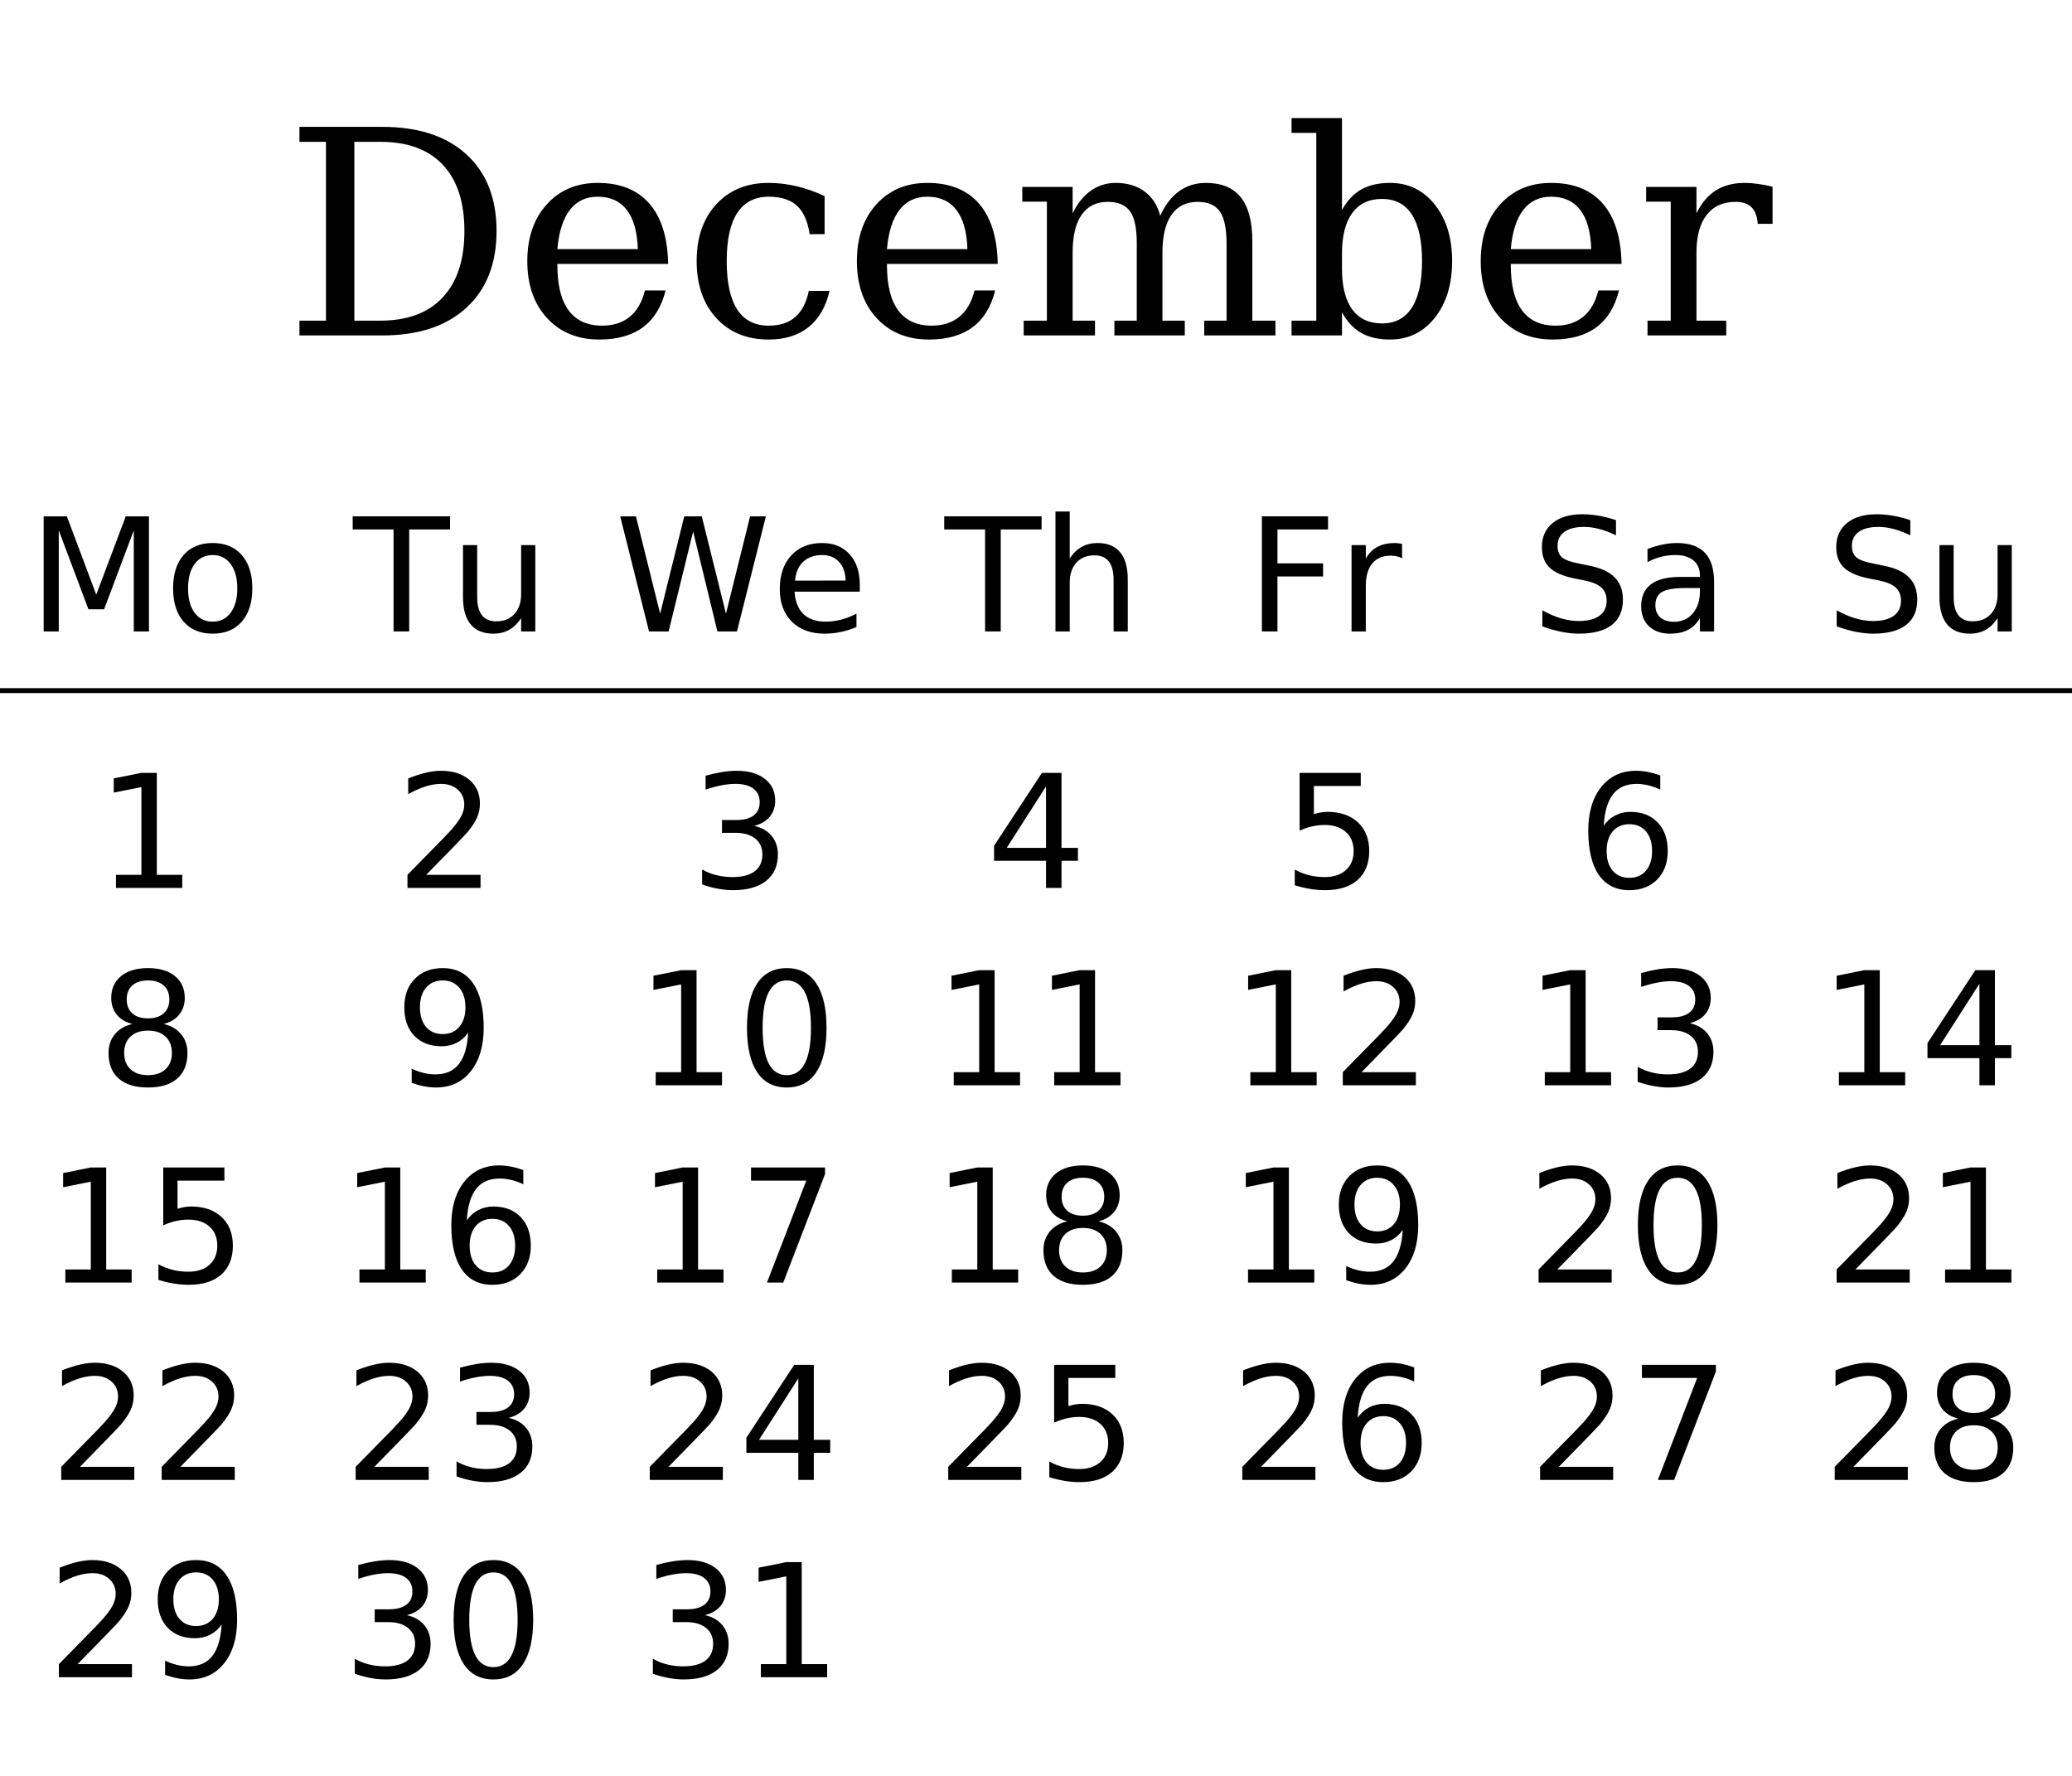
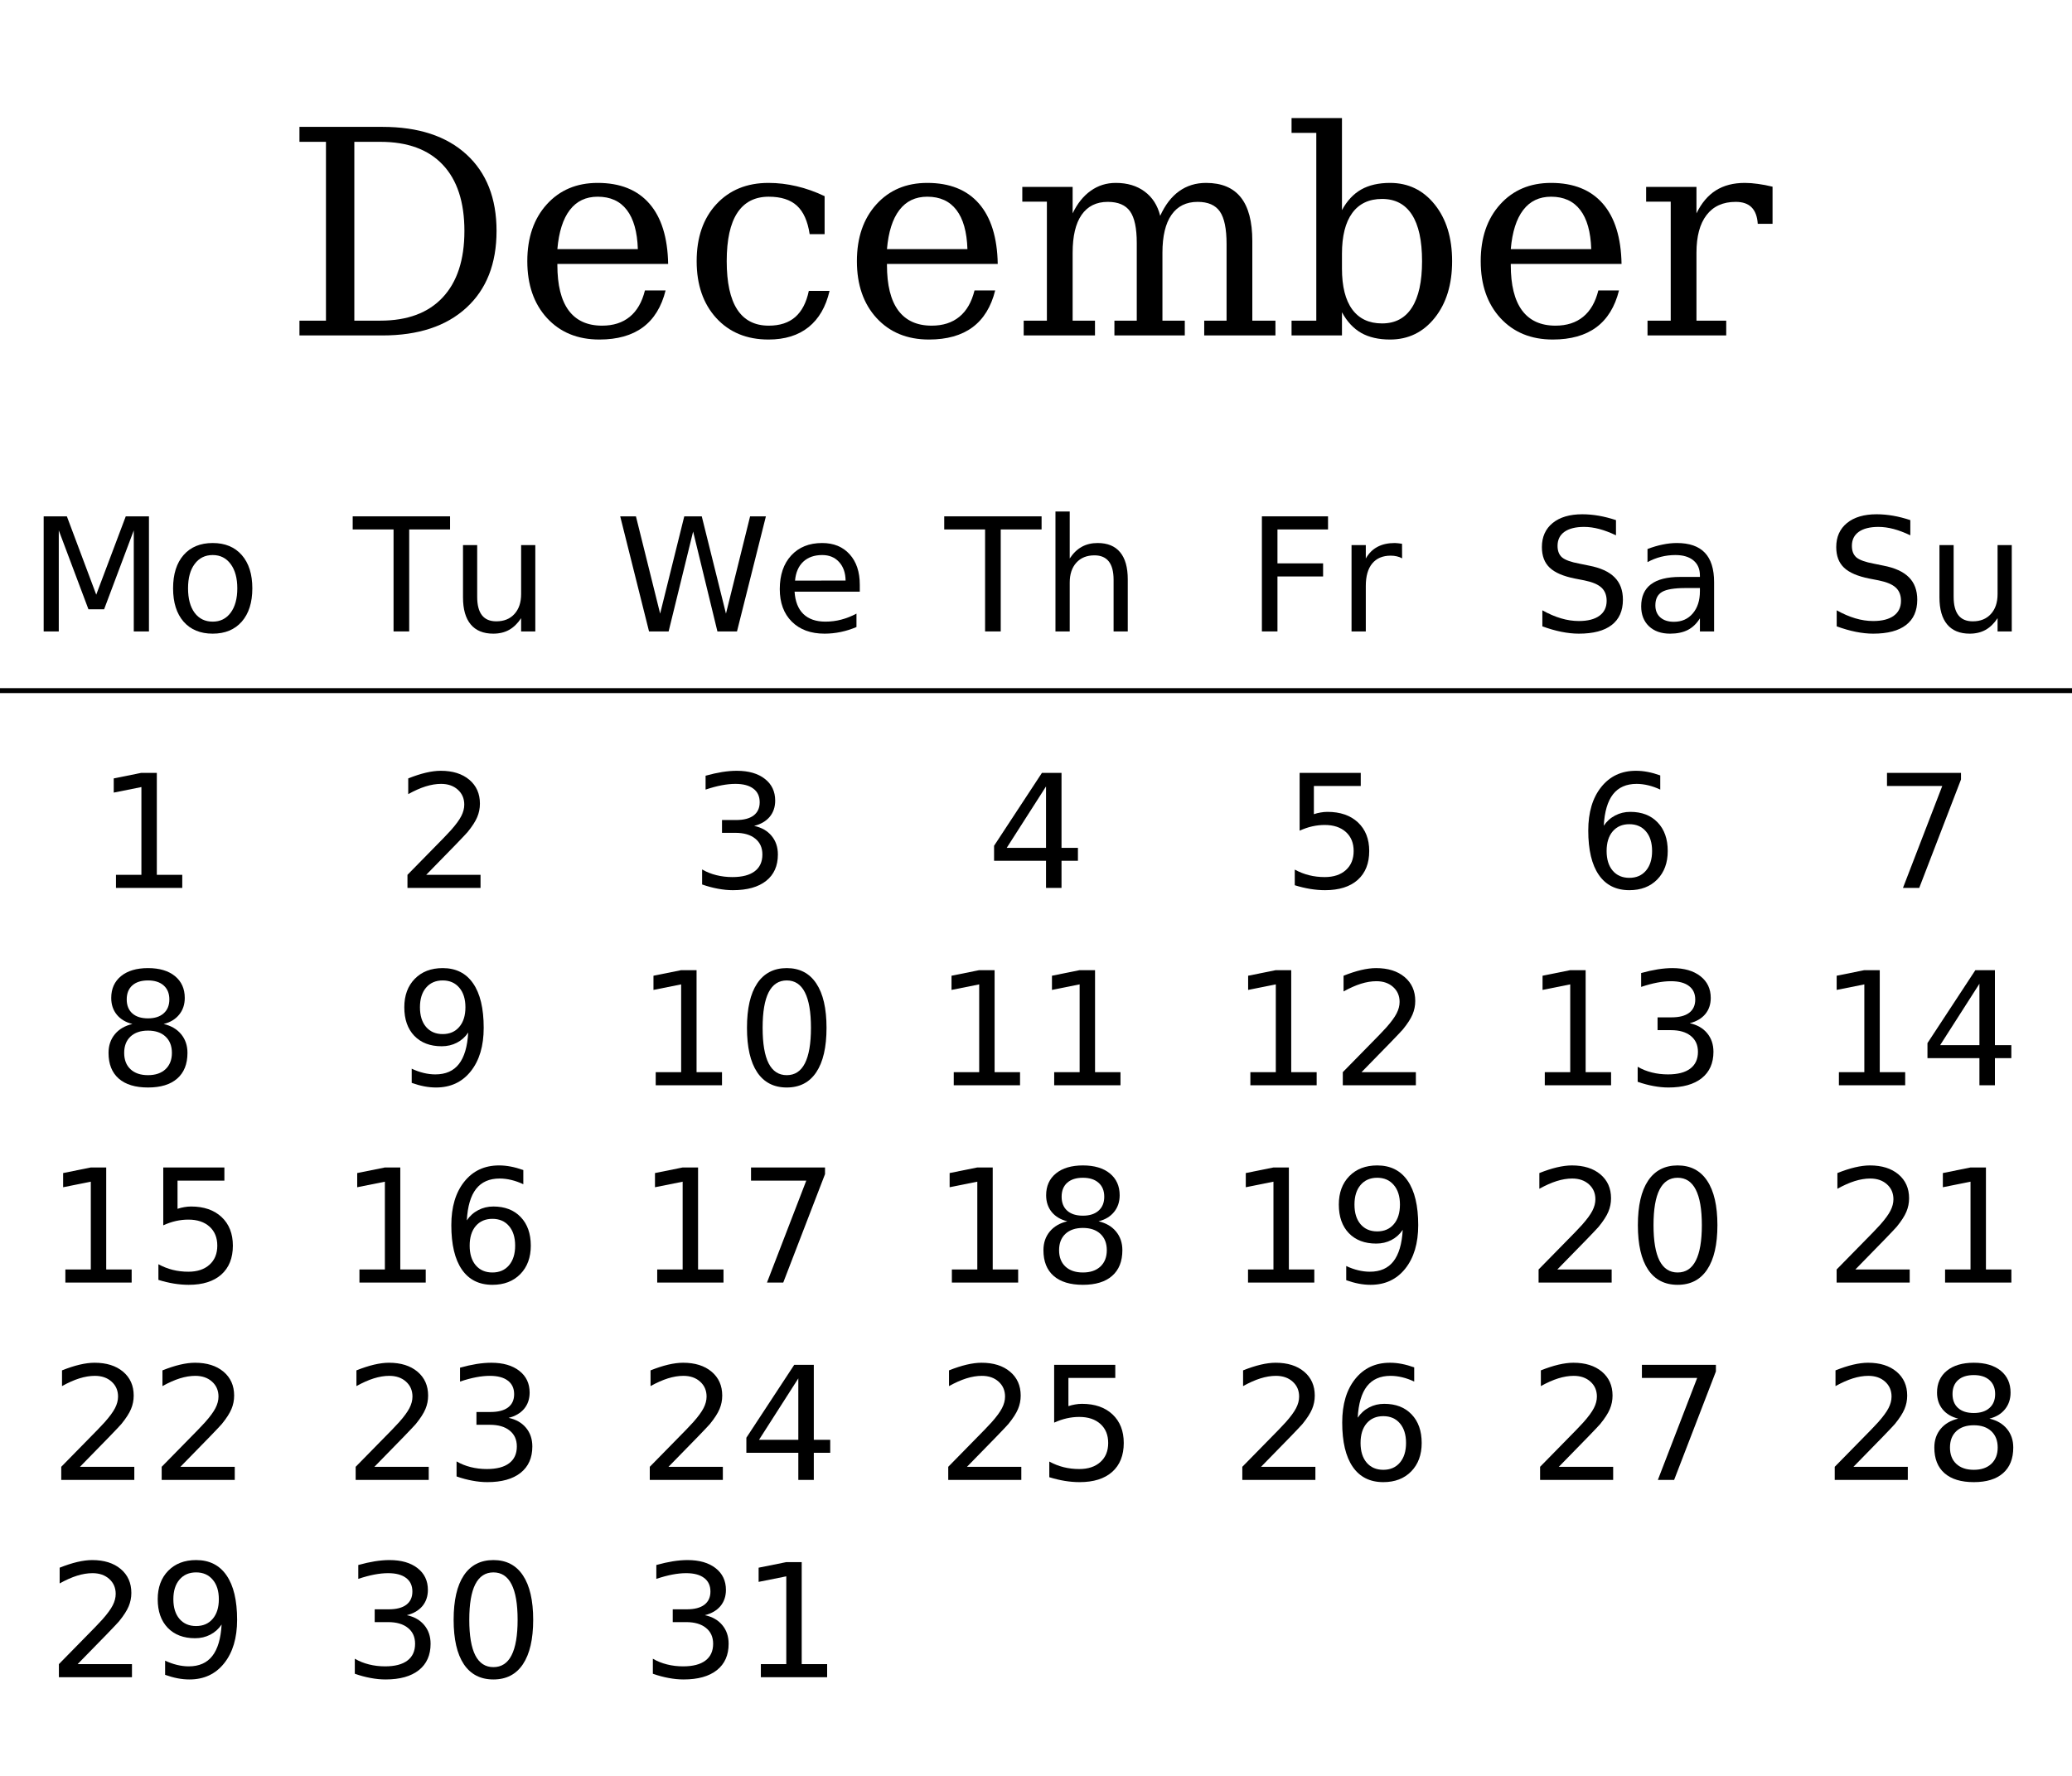
<svg xmlns="http://www.w3.org/2000/svg" xmlns:xlink="http://www.w3.org/1999/xlink" width="420pt" height="360pt" viewBox="0 0 420 360" version="1.1">
  <defs>
    <g>
      <symbol overflow="visible" id="glyph0-0">
        <path style="stroke:none;" d="M 2.891 10.25 L 2.891 -40.891 L 31.891 -40.891 L 31.891 10.25 Z M 6.141 7.031 L 28.656 7.031 L 28.656 -37.641 L 6.141 -37.641 Z M 6.141 7.031 " />
      </symbol>
      <symbol overflow="visible" id="glyph0-1">
        <path style="stroke:none;" d="M 14.328 -3 L 19.594 -3 C 25.094 -3 29.305 -4.566 32.234 -7.703 C 35.172 -10.836 36.641 -15.332 36.641 -21.188 C 36.641 -27.039 35.176 -31.516 32.25 -34.609 C 29.332 -37.703 25.113 -39.25 19.594 -39.25 L 14.328 -39.25 Z M 3.203 0 L 3.203 -3 L 8.578 -3 L 8.578 -39.25 L 3.203 -39.25 L 3.203 -42.281 L 20.016 -42.281 C 27.305 -42.281 32.984 -40.422 37.047 -36.703 C 41.117 -32.984 43.156 -27.812 43.156 -21.188 C 43.156 -14.539 41.113 -9.348 37.031 -5.609 C 32.957 -1.867 27.285 0 20.016 0 Z M 3.203 0 " />
      </symbol>
      <symbol overflow="visible" id="glyph0-2">
        <path style="stroke:none;" d="M 31.438 -14.5 L 8.984 -14.5 L 8.984 -14.281 C 8.984 -10.219 9.742 -7.148 11.266 -5.078 C 12.797 -3.016 15.055 -1.984 18.047 -1.984 C 20.328 -1.984 22.195 -2.582 23.656 -3.781 C 25.125 -4.977 26.148 -6.758 26.734 -9.125 L 30.922 -9.125 C 30.098 -5.812 28.566 -3.32 26.328 -1.656 C 24.086 0 21.145 0.828 17.5 0.828 C 13.102 0.828 9.566 -0.617 6.891 -3.516 C 4.223 -6.422 2.891 -10.27 2.891 -15.062 C 2.891 -19.82 4.203 -23.656 6.828 -26.562 C 9.453 -29.469 12.895 -30.922 17.156 -30.922 C 21.707 -30.922 25.203 -29.52 27.641 -26.719 C 30.078 -23.914 31.344 -19.844 31.438 -14.5 Z M 25.297 -17.5 C 25.18 -21.008 24.438 -23.656 23.062 -25.438 C 21.695 -27.227 19.727 -28.125 17.156 -28.125 C 14.758 -28.125 12.875 -27.223 11.5 -25.422 C 10.125 -23.629 9.285 -20.988 8.984 -17.5 Z M 25.297 -17.5 " />
      </symbol>
      <symbol overflow="visible" id="glyph0-3">
        <path style="stroke:none;" d="M 29.828 -9.031 C 29.086 -5.82 27.672 -3.375 25.578 -1.688 C 23.484 -0.008 20.773 0.828 17.453 0.828 C 13.066 0.828 9.539 -0.617 6.875 -3.516 C 4.219 -6.422 2.891 -10.27 2.891 -15.062 C 2.891 -19.875 4.219 -23.719 6.875 -26.594 C 9.539 -29.477 13.066 -30.922 17.453 -30.922 C 19.359 -30.922 21.254 -30.695 23.141 -30.25 C 25.023 -29.812 26.922 -29.141 28.828 -28.234 L 28.828 -20.531 L 25.797 -20.531 C 25.398 -23.176 24.535 -25.102 23.203 -26.312 C 21.879 -27.52 19.977 -28.125 17.5 -28.125 C 14.688 -28.125 12.562 -27.031 11.125 -24.844 C 9.695 -22.664 8.984 -19.406 8.984 -15.062 C 8.984 -10.719 9.691 -7.453 11.109 -5.266 C 12.535 -3.078 14.664 -1.984 17.5 -1.984 C 19.75 -1.984 21.539 -2.566 22.875 -3.734 C 24.219 -4.91 25.133 -6.676 25.625 -9.031 Z M 29.828 -9.031 " />
      </symbol>
      <symbol overflow="visible" id="glyph0-4">
        <path style="stroke:none;" d="M 30.047 -24.25 C 31.047 -26.457 32.32 -28.117 33.875 -29.234 C 35.438 -30.359 37.258 -30.922 39.344 -30.922 C 42.488 -30.922 44.836 -29.941 46.391 -27.984 C 47.941 -26.035 48.719 -23.086 48.719 -19.141 L 48.719 -3 L 53.406 -3 L 53.406 0 L 38.969 0 L 38.969 -3 L 43.5 -3 L 43.5 -18.547 C 43.5 -21.629 43.047 -23.82 42.141 -25.125 C 41.234 -26.426 39.734 -27.078 37.641 -27.078 C 35.316 -27.078 33.547 -26.195 32.328 -24.438 C 31.109 -22.688 30.5 -20.129 30.5 -16.766 L 30.5 -3 L 35.031 -3 L 35.031 0 L 20.766 0 L 20.766 -3 L 25.297 -3 L 25.297 -18.75 C 25.297 -21.75 24.844 -23.883 23.938 -25.156 C 23.031 -26.438 21.523 -27.078 19.422 -27.078 C 17.098 -27.078 15.328 -26.195 14.109 -24.438 C 12.898 -22.688 12.297 -20.129 12.297 -16.766 L 12.297 -3 L 16.828 -3 L 16.828 0 L 2.375 0 L 2.375 -3 L 7.078 -3 L 7.078 -27.125 L 2.094 -27.125 L 2.094 -30.109 L 12.297 -30.109 L 12.297 -24.75 C 13.254 -26.75 14.477 -28.273 15.969 -29.328 C 17.457 -30.391 19.148 -30.922 21.047 -30.922 C 23.379 -30.922 25.328 -30.336 26.891 -29.172 C 28.461 -28.016 29.516 -26.375 30.047 -24.25 Z M 30.047 -24.25 " />
      </symbol>
      <symbol overflow="visible" id="glyph0-5">
        <path style="stroke:none;" d="M 6.688 -3 L 6.688 -41.062 L 1.672 -41.062 L 1.672 -44.062 L 11.891 -44.062 L 11.891 -25.406 C 12.91 -27.289 14.207 -28.68 15.781 -29.578 C 17.363 -30.473 19.316 -30.922 21.641 -30.922 C 25.336 -30.922 28.359 -29.457 30.703 -26.531 C 33.047 -23.602 34.219 -19.781 34.219 -15.062 C 34.219 -10.344 33.047 -6.516 30.703 -3.578 C 28.359 -0.641 25.336 0.828 21.641 0.828 C 19.316 0.828 17.363 0.379 15.781 -0.516 C 14.207 -1.422 12.91 -2.816 11.891 -4.703 L 11.891 0 L 1.672 0 L 1.672 -3 Z M 11.891 -13.562 C 11.891 -9.938 12.582 -7.176 13.969 -5.281 C 15.363 -3.383 17.379 -2.438 20.016 -2.438 C 22.68 -2.438 24.695 -3.504 26.062 -5.641 C 27.438 -7.773 28.125 -10.914 28.125 -15.062 C 28.125 -19.238 27.438 -22.383 26.062 -24.5 C 24.695 -26.613 22.68 -27.672 20.016 -27.672 C 17.379 -27.672 15.363 -26.719 13.969 -24.812 C 12.582 -22.906 11.891 -20.148 11.891 -16.547 Z M 11.891 -13.562 " />
      </symbol>
      <symbol overflow="visible" id="glyph0-6">
        <path style="stroke:none;" d="M 27.719 -30.156 L 27.719 -22.625 L 24.719 -22.625 C 24.625 -24.113 24.207 -25.227 23.469 -25.969 C 22.738 -26.707 21.664 -27.078 20.25 -27.078 C 17.676 -27.078 15.707 -26.188 14.344 -24.406 C 12.977 -22.633 12.297 -20.086 12.297 -16.766 L 12.297 -3 L 18.328 -3 L 18.328 0 L 2.375 0 L 2.375 -3 L 7.078 -3 L 7.078 -27.125 L 2.094 -27.125 L 2.094 -30.109 L 12.297 -30.109 L 12.297 -24.75 C 13.316 -26.844 14.629 -28.395 16.234 -29.406 C 17.836 -30.414 19.789 -30.922 22.094 -30.922 C 22.938 -30.922 23.828 -30.852 24.766 -30.719 C 25.703 -30.594 26.688 -30.406 27.719 -30.156 Z M 27.719 -30.156 " />
      </symbol>
      <symbol overflow="visible" id="glyph1-0">
        <path style="stroke:none;" d="M 1.594 5.656 L 1.594 -22.562 L 17.594 -22.562 L 17.594 5.656 Z M 3.391 3.875 L 15.812 3.875 L 15.812 -20.766 L 3.391 -20.766 Z M 3.391 3.875 " />
      </symbol>
      <symbol overflow="visible" id="glyph1-1">
        <path style="stroke:none;" d="M 3.141 -23.328 L 7.844 -23.328 L 13.797 -7.453 L 19.781 -23.328 L 24.484 -23.328 L 24.484 0 L 21.406 0 L 21.406 -20.484 L 15.391 -4.484 L 12.219 -4.484 L 6.203 -20.484 L 6.203 0 L 3.141 0 Z M 3.141 -23.328 " />
      </symbol>
      <symbol overflow="visible" id="glyph1-2">
        <path style="stroke:none;" d="M 9.797 -15.484 C 8.254 -15.484 7.035 -14.879 6.141 -13.672 C 5.242 -12.473 4.797 -10.828 4.797 -8.734 C 4.797 -6.641 5.238 -4.988 6.125 -3.781 C 7.02 -2.582 8.242 -1.984 9.797 -1.984 C 11.328 -1.984 12.539 -2.586 13.438 -3.797 C 14.332 -5.004 14.781 -6.648 14.781 -8.734 C 14.781 -10.805 14.332 -12.445 13.438 -13.656 C 12.539 -14.875 11.328 -15.484 9.797 -15.484 Z M 9.797 -17.922 C 12.297 -17.922 14.258 -17.109 15.688 -15.484 C 17.113 -13.859 17.828 -11.609 17.828 -8.734 C 17.828 -5.867 17.113 -3.617 15.688 -1.984 C 14.258 -0.359 12.297 0.453 9.797 0.453 C 7.285 0.453 5.316 -0.359 3.891 -1.984 C 2.473 -3.617 1.766 -5.867 1.766 -8.734 C 1.766 -11.609 2.473 -13.859 3.891 -15.484 C 5.316 -17.109 7.285 -17.922 9.797 -17.922 Z M 9.797 -17.922 " />
      </symbol>
      <symbol overflow="visible" id="glyph1-3">
        <path style="stroke:none;" d="M -0.094 -23.328 L 19.641 -23.328 L 19.641 -20.672 L 11.359 -20.672 L 11.359 0 L 8.188 0 L 8.188 -20.672 L -0.094 -20.672 Z M -0.094 -23.328 " />
      </symbol>
      <symbol overflow="visible" id="glyph1-4">
        <path style="stroke:none;" d="M 2.719 -6.906 L 2.719 -17.5 L 5.594 -17.5 L 5.594 -7.016 C 5.594 -5.359 5.914 -4.113 6.562 -3.281 C 7.207 -2.457 8.176 -2.047 9.469 -2.047 C 11.02 -2.047 12.242 -2.539 13.141 -3.531 C 14.047 -4.52 14.5 -5.867 14.5 -7.578 L 14.5 -17.5 L 17.375 -17.5 L 17.375 0 L 14.5 0 L 14.5 -2.688 C 13.801 -1.625 12.988 -0.832 12.062 -0.312 C 11.145 0.195 10.078 0.453 8.859 0.453 C 6.848 0.453 5.32 -0.172 4.281 -1.422 C 3.238 -2.672 2.719 -4.5 2.719 -6.906 Z M 9.953 -17.922 Z M 9.953 -17.922 " />
      </symbol>
      <symbol overflow="visible" id="glyph1-5">
        <path style="stroke:none;" d="M 1.062 -23.328 L 4.25 -23.328 L 9.156 -3.609 L 14.047 -23.328 L 17.594 -23.328 L 22.5 -3.609 L 27.391 -23.328 L 30.594 -23.328 L 24.734 0 L 20.766 0 L 15.844 -20.25 L 10.875 0 L 6.906 0 Z M 1.062 -23.328 " />
      </symbol>
      <symbol overflow="visible" id="glyph1-6">
        <path style="stroke:none;" d="M 17.984 -9.469 L 17.984 -8.062 L 4.766 -8.062 C 4.891 -6.082 5.484 -4.57 6.547 -3.531 C 7.617 -2.5 9.109 -1.984 11.016 -1.984 C 12.117 -1.984 13.188 -2.117 14.219 -2.391 C 15.258 -2.66 16.289 -3.066 17.312 -3.609 L 17.312 -0.891 C 16.281 -0.453 15.223 -0.117 14.141 0.109 C 13.055 0.336 11.957 0.453 10.844 0.453 C 8.051 0.453 5.836 -0.359 4.203 -1.984 C 2.578 -3.609 1.766 -5.805 1.766 -8.578 C 1.766 -11.441 2.535 -13.711 4.078 -15.391 C 5.629 -17.078 7.719 -17.922 10.344 -17.922 C 12.695 -17.922 14.555 -17.16 15.922 -15.641 C 17.297 -14.129 17.984 -12.07 17.984 -9.469 Z M 15.109 -10.312 C 15.086 -11.883 14.645 -13.141 13.781 -14.078 C 12.926 -15.016 11.789 -15.484 10.375 -15.484 C 8.77 -15.484 7.484 -15.031 6.516 -14.125 C 5.555 -13.219 5.004 -11.941 4.859 -10.297 Z M 15.109 -10.312 " />
      </symbol>
      <symbol overflow="visible" id="glyph1-7">
        <path style="stroke:none;" d="M 17.562 -10.562 L 17.562 0 L 14.688 0 L 14.688 -10.469 C 14.688 -12.125 14.363 -13.363 13.719 -14.188 C 13.07 -15.008 12.102 -15.422 10.812 -15.422 C 9.258 -15.422 8.035 -14.926 7.141 -13.938 C 6.242 -12.945 5.797 -11.598 5.797 -9.891 L 5.797 0 L 2.906 0 L 2.906 -24.312 L 5.797 -24.312 L 5.797 -14.781 C 6.484 -15.832 7.289 -16.617 8.219 -17.141 C 9.156 -17.66 10.234 -17.922 11.453 -17.922 C 13.461 -17.922 14.984 -17.297 16.016 -16.047 C 17.047 -14.805 17.562 -12.977 17.562 -10.562 Z M 17.562 -10.562 " />
      </symbol>
      <symbol overflow="visible" id="glyph1-8">
        <path style="stroke:none;" d="M 3.141 -23.328 L 16.547 -23.328 L 16.547 -20.672 L 6.297 -20.672 L 6.297 -13.797 L 15.547 -13.797 L 15.547 -11.141 L 6.297 -11.141 L 6.297 0 L 3.141 0 Z M 3.141 -23.328 " />
      </symbol>
      <symbol overflow="visible" id="glyph1-9">
        <path style="stroke:none;" d="M 13.156 -14.812 C 12.832 -15 12.477 -15.133 12.094 -15.219 C 11.719 -15.312 11.301 -15.359 10.844 -15.359 C 9.219 -15.359 7.969 -14.828 7.094 -13.766 C 6.227 -12.711 5.797 -11.195 5.797 -9.219 L 5.797 0 L 2.906 0 L 2.906 -17.5 L 5.797 -17.5 L 5.797 -14.781 C 6.398 -15.844 7.188 -16.629 8.156 -17.141 C 9.125 -17.66 10.301 -17.922 11.688 -17.922 C 11.883 -17.922 12.102 -17.906 12.344 -17.875 C 12.582 -17.852 12.848 -17.816 13.141 -17.766 Z M 13.156 -14.812 " />
      </symbol>
      <symbol overflow="visible" id="glyph1-10">
        <path style="stroke:none;" d="M 17.125 -22.562 L 17.125 -19.484 C 15.926 -20.055 14.797 -20.484 13.734 -20.766 C 12.672 -21.047 11.645 -21.188 10.656 -21.188 C 8.938 -21.188 7.609 -20.852 6.672 -20.188 C 5.742 -19.52 5.281 -18.57 5.281 -17.344 C 5.281 -16.312 5.586 -15.531 6.203 -15 C 6.828 -14.477 8.004 -14.055 9.734 -13.734 L 11.641 -13.344 C 13.992 -12.895 15.727 -12.102 16.844 -10.969 C 17.969 -9.844 18.531 -8.332 18.531 -6.438 C 18.531 -4.176 17.77 -2.461 16.25 -1.297 C 14.738 -0.129 12.52 0.453 9.594 0.453 C 8.488 0.453 7.312 0.328 6.062 0.078 C 4.82 -0.172 3.535 -0.539 2.203 -1.031 L 2.203 -4.281 C 3.484 -3.562 4.738 -3.02 5.969 -2.656 C 7.195 -2.289 8.406 -2.109 9.594 -2.109 C 11.395 -2.109 12.785 -2.461 13.766 -3.172 C 14.742 -3.879 15.234 -4.891 15.234 -6.203 C 15.234 -7.348 14.879 -8.242 14.172 -8.891 C 13.473 -9.535 12.32 -10.02 10.719 -10.344 L 8.797 -10.719 C 6.441 -11.188 4.738 -11.922 3.688 -12.922 C 2.633 -13.922 2.109 -15.312 2.109 -17.094 C 2.109 -19.156 2.832 -20.781 4.281 -21.969 C 5.738 -23.156 7.742 -23.75 10.297 -23.75 C 11.391 -23.75 12.504 -23.648 13.641 -23.453 C 14.773 -23.254 15.938 -22.957 17.125 -22.562 Z M 17.125 -22.562 " />
      </symbol>
      <symbol overflow="visible" id="glyph1-11">
        <path style="stroke:none;" d="M 10.969 -8.797 C 8.645 -8.797 7.035 -8.531 6.141 -8 C 5.242 -7.469 4.797 -6.562 4.797 -5.281 C 4.797 -4.258 5.129 -3.445 5.797 -2.844 C 6.473 -2.25 7.391 -1.953 8.547 -1.953 C 10.141 -1.953 11.414 -2.516 12.375 -3.641 C 13.344 -4.773 13.828 -6.281 13.828 -8.156 L 13.828 -8.797 Z M 16.703 -9.984 L 16.703 0 L 13.828 0 L 13.828 -2.656 C 13.172 -1.594 12.352 -0.805 11.375 -0.297 C 10.395 0.203 9.195 0.453 7.781 0.453 C 5.988 0.453 4.562 -0.047 3.5 -1.047 C 2.445 -2.055 1.922 -3.406 1.922 -5.094 C 1.922 -7.062 2.578 -8.547 3.891 -9.547 C 5.211 -10.547 7.18 -11.047 9.797 -11.047 L 13.828 -11.047 L 13.828 -11.328 C 13.828 -12.648 13.391 -13.672 12.516 -14.391 C 11.648 -15.117 10.43 -15.484 8.859 -15.484 C 7.859 -15.484 6.883 -15.363 5.938 -15.125 C 4.988 -14.883 4.078 -14.523 3.203 -14.047 L 3.203 -16.703 C 4.254 -17.109 5.273 -17.41 6.266 -17.609 C 7.254 -17.816 8.219 -17.922 9.156 -17.922 C 11.688 -17.922 13.578 -17.266 14.828 -15.953 C 16.078 -14.641 16.703 -12.648 16.703 -9.984 Z M 16.703 -9.984 " />
      </symbol>
      <symbol overflow="visible" id="glyph1-12">
        <path style="stroke:none;" d="M 3.969 -2.656 L 9.125 -2.656 L 9.125 -20.453 L 3.516 -19.328 L 3.516 -22.203 L 9.094 -23.328 L 12.25 -23.328 L 12.25 -2.656 L 17.406 -2.656 L 17.406 0 L 3.969 0 Z M 3.969 -2.656 " />
      </symbol>
      <symbol overflow="visible" id="glyph1-13">
        <path style="stroke:none;" d="M 6.141 -2.656 L 17.156 -2.656 L 17.156 0 L 2.344 0 L 2.344 -2.656 C 3.539 -3.895 5.172 -5.555 7.234 -7.641 C 9.305 -9.734 10.609 -11.082 11.141 -11.688 C 12.148 -12.82 12.852 -13.781 13.25 -14.562 C 13.656 -15.352 13.859 -16.129 13.859 -16.891 C 13.859 -18.129 13.422 -19.141 12.547 -19.922 C 11.68 -20.703 10.551 -21.094 9.156 -21.094 C 8.164 -21.094 7.117 -20.922 6.016 -20.578 C 4.922 -20.234 3.75 -19.711 2.5 -19.016 L 2.5 -22.203 C 3.77 -22.711 4.957 -23.098 6.062 -23.359 C 7.164 -23.617 8.176 -23.75 9.094 -23.75 C 11.508 -23.75 13.438 -23.145 14.875 -21.938 C 16.312 -20.727 17.031 -19.113 17.031 -17.094 C 17.031 -16.133 16.848 -15.223 16.484 -14.359 C 16.129 -13.504 15.477 -12.492 14.531 -11.328 C 14.27 -11.023 13.441 -10.148 12.047 -8.703 C 10.648 -7.266 8.68 -5.25 6.141 -2.656 Z M 6.141 -2.656 " />
      </symbol>
      <symbol overflow="visible" id="glyph1-14">
        <path style="stroke:none;" d="M 12.984 -12.578 C 14.492 -12.254 15.672 -11.582 16.516 -10.562 C 17.367 -9.539 17.797 -8.281 17.797 -6.781 C 17.797 -4.477 17.004 -2.695 15.422 -1.438 C 13.836 -0.176 11.586 0.453 8.672 0.453 C 7.691 0.453 6.68 0.352 5.641 0.156 C 4.609 -0.031 3.539 -0.316 2.438 -0.703 L 2.438 -3.75 C 3.312 -3.238 4.27 -2.852 5.312 -2.594 C 6.352 -2.332 7.441 -2.203 8.578 -2.203 C 10.555 -2.203 12.062 -2.594 13.094 -3.375 C 14.133 -4.156 14.656 -5.289 14.656 -6.781 C 14.656 -8.156 14.172 -9.227 13.203 -10 C 12.242 -10.781 10.906 -11.172 9.188 -11.172 L 6.469 -11.172 L 6.469 -13.766 L 9.312 -13.766 C 10.863 -13.766 12.051 -14.07 12.875 -14.688 C 13.695 -15.312 14.109 -16.207 14.109 -17.375 C 14.109 -18.57 13.68 -19.488 12.828 -20.125 C 11.984 -20.77 10.77 -21.094 9.188 -21.094 C 8.32 -21.094 7.395 -21 6.406 -20.812 C 5.414 -20.625 4.328 -20.332 3.141 -19.938 L 3.141 -22.75 C 4.336 -23.082 5.457 -23.332 6.5 -23.5 C 7.551 -23.664 8.539 -23.75 9.469 -23.75 C 11.863 -23.75 13.758 -23.203 15.156 -22.109 C 16.551 -21.023 17.25 -19.555 17.25 -17.703 C 17.25 -16.41 16.879 -15.316 16.141 -14.422 C 15.398 -13.535 14.348 -12.922 12.984 -12.578 Z M 12.984 -12.578 " />
      </symbol>
      <symbol overflow="visible" id="glyph1-15">
        <path style="stroke:none;" d="M 12.094 -20.578 L 4.125 -8.125 L 12.094 -8.125 Z M 11.266 -23.328 L 15.234 -23.328 L 15.234 -8.125 L 18.562 -8.125 L 18.562 -5.5 L 15.234 -5.5 L 15.234 0 L 12.094 0 L 12.094 -5.5 L 1.562 -5.5 L 1.562 -8.547 Z M 11.266 -23.328 " />
      </symbol>
      <symbol overflow="visible" id="glyph1-16">
        <path style="stroke:none;" d="M 3.453 -23.328 L 15.844 -23.328 L 15.844 -20.672 L 6.344 -20.672 L 6.344 -14.953 C 6.801 -15.109 7.258 -15.223 7.719 -15.297 C 8.176 -15.379 8.633 -15.422 9.094 -15.422 C 11.695 -15.422 13.758 -14.707 15.281 -13.281 C 16.801 -11.852 17.562 -9.922 17.562 -7.484 C 17.562 -4.973 16.781 -3.02 15.219 -1.625 C 13.656 -0.238 11.453 0.453 8.609 0.453 C 7.629 0.453 6.629 0.367 5.609 0.203 C 4.598 0.035 3.551 -0.211 2.469 -0.547 L 2.469 -3.719 C 3.406 -3.207 4.375 -2.828 5.375 -2.578 C 6.375 -2.328 7.43 -2.203 8.547 -2.203 C 10.348 -2.203 11.773 -2.676 12.828 -3.625 C 13.879 -4.57 14.406 -5.859 14.406 -7.484 C 14.406 -9.109 13.879 -10.395 12.828 -11.344 C 11.773 -12.289 10.348 -12.766 8.547 -12.766 C 7.703 -12.766 6.859 -12.672 6.016 -12.484 C 5.18 -12.297 4.328 -12.004 3.453 -11.609 Z M 3.453 -23.328 " />
      </symbol>
      <symbol overflow="visible" id="glyph1-17">
        <path style="stroke:none;" d="M 10.562 -12.922 C 9.145 -12.922 8.02 -12.438 7.188 -11.469 C 6.363 -10.5 5.953 -9.172 5.953 -7.484 C 5.953 -5.805 6.363 -4.477 7.188 -3.5 C 8.02 -2.531 9.145 -2.047 10.562 -2.047 C 11.977 -2.047 13.098 -2.531 13.922 -3.5 C 14.754 -4.477 15.172 -5.805 15.172 -7.484 C 15.172 -9.172 14.754 -10.5 13.922 -11.469 C 13.098 -12.438 11.977 -12.922 10.562 -12.922 Z M 16.828 -22.812 L 16.828 -19.938 C 16.035 -20.312 15.234 -20.598 14.422 -20.797 C 13.617 -20.992 12.82 -21.094 12.031 -21.094 C 9.945 -21.094 8.352 -20.391 7.25 -18.984 C 6.156 -17.578 5.531 -15.453 5.375 -12.609 C 5.988 -13.516 6.758 -14.207 7.688 -14.688 C 8.613 -15.176 9.633 -15.422 10.75 -15.422 C 13.094 -15.422 14.941 -14.707 16.297 -13.281 C 17.66 -11.863 18.344 -9.93 18.344 -7.484 C 18.344 -5.086 17.633 -3.164 16.219 -1.719 C 14.801 -0.27 12.914 0.453 10.562 0.453 C 7.863 0.453 5.801 -0.578 4.375 -2.641 C 2.945 -4.711 2.234 -7.711 2.234 -11.641 C 2.234 -15.328 3.109 -18.266 4.859 -20.453 C 6.609 -22.648 8.957 -23.75 11.906 -23.75 C 12.695 -23.75 13.492 -23.672 14.297 -23.516 C 15.109 -23.359 15.953 -23.125 16.828 -22.812 Z M 16.828 -22.812 " />
      </symbol>
      <symbol overflow="visible" id="glyph1-18">
+         <path style="stroke:none;" d="M 2.625 -23.328 L 17.625 -23.328 L 17.625 -21.984 L 9.156 0 L 5.859 0 L 13.828 -20.672 L 2.625 -20.672 Z M 2.625 -23.328 " />
+       </symbol>
+       <symbol overflow="visible" id="glyph1-19">
        <path style="stroke:none;" d="M 10.172 -11.078 C 8.672 -11.078 7.488 -10.676 6.625 -9.875 C 5.77 -9.07 5.344 -7.969 5.344 -6.562 C 5.344 -5.156 5.77 -4.051 6.625 -3.25 C 7.488 -2.445 8.672 -2.047 10.172 -2.047 C 11.672 -2.047 12.852 -2.445 13.719 -3.25 C 14.582 -4.062 15.016 -5.164 15.016 -6.562 C 15.016 -7.969 14.582 -9.07 13.719 -9.875 C 12.863 -10.676 11.68 -11.078 10.172 -11.078 Z M 7.016 -12.422 C 5.66 -12.754 4.602 -13.383 3.844 -14.312 C 3.094 -15.238 2.719 -16.367 2.719 -17.703 C 2.719 -19.566 3.379 -21.039 4.703 -22.125 C 6.035 -23.207 7.859 -23.75 10.172 -23.75 C 12.492 -23.75 14.316 -23.207 15.641 -22.125 C 16.961 -21.039 17.625 -19.566 17.625 -17.703 C 17.625 -16.367 17.242 -15.238 16.484 -14.312 C 15.734 -13.383 14.688 -12.754 13.344 -12.422 C 14.863 -12.066 16.047 -11.375 16.891 -10.344 C 17.742 -9.312 18.172 -8.051 18.172 -6.562 C 18.172 -4.301 17.477 -2.566 16.094 -1.359 C 14.719 -0.148 12.742 0.453 10.172 0.453 C 7.598 0.453 5.617 -0.148 4.234 -1.359 C 2.859 -2.566 2.172 -4.301 2.172 -6.562 C 2.172 -8.051 2.598 -9.312 3.453 -10.344 C 4.305 -11.375 5.492 -12.066 7.016 -12.422 Z M 5.859 -17.406 C 5.859 -16.195 6.234 -15.254 6.984 -14.578 C 7.742 -13.898 8.805 -13.562 10.172 -13.562 C 11.523 -13.562 12.582 -13.898 13.344 -14.578 C 14.113 -15.254 14.5 -16.195 14.5 -17.406 C 14.5 -18.613 14.113 -19.555 13.344 -20.234 C 12.582 -20.91 11.523 -21.25 10.172 -21.25 C 8.805 -21.25 7.742 -20.91 6.984 -20.234 C 6.234 -19.555 5.859 -18.613 5.859 -17.406 Z M 5.859 -17.406 " />
      </symbol>
-       <symbol overflow="visible" id="glyph1-19">
+       <symbol overflow="visible" id="glyph1-20">
        <path style="stroke:none;" d="M 3.516 -0.484 L 3.516 -3.359 C 4.305 -2.984 5.109 -2.695 5.922 -2.5 C 6.734 -2.301 7.531 -2.203 8.312 -2.203 C 10.395 -2.203 11.984 -2.898 13.078 -4.297 C 14.18 -5.703 14.812 -7.832 14.969 -10.688 C 14.363 -9.789 13.598 -9.102 12.672 -8.625 C 11.742 -8.145 10.719 -7.906 9.594 -7.906 C 7.258 -7.906 5.41 -8.609 4.047 -10.016 C 2.691 -11.43 2.016 -13.363 2.016 -15.812 C 2.016 -18.207 2.723 -20.129 4.141 -21.578 C 5.555 -23.023 7.441 -23.75 9.797 -23.75 C 12.492 -23.75 14.551 -22.711 15.969 -20.641 C 17.395 -18.578 18.109 -15.578 18.109 -11.641 C 18.109 -7.961 17.234 -5.023 15.484 -2.828 C 13.742 -0.641 11.398 0.453 8.453 0.453 C 7.66 0.453 6.859 0.375 6.047 0.219 C 5.234 0.062 4.391 -0.172 3.516 -0.484 Z M 9.797 -10.375 C 11.211 -10.375 12.332 -10.859 13.156 -11.828 C 13.988 -12.797 14.406 -14.125 14.406 -15.812 C 14.406 -17.488 13.988 -18.812 13.156 -19.781 C 12.332 -20.758 11.211 -21.25 9.797 -21.25 C 8.379 -21.25 7.254 -20.758 6.422 -19.781 C 5.598 -18.812 5.188 -17.488 5.188 -15.812 C 5.188 -14.125 5.598 -12.797 6.422 -11.828 C 7.254 -10.859 8.379 -10.375 9.797 -10.375 Z M 9.797 -10.375 " />
      </symbol>
-       <symbol overflow="visible" id="glyph1-20">
+       <symbol overflow="visible" id="glyph1-21">
        <path style="stroke:none;" d="M 10.172 -21.25 C 8.547 -21.25 7.32 -20.445 6.5 -18.844 C 5.688 -17.25 5.281 -14.848 5.281 -11.641 C 5.281 -8.441 5.688 -6.039 6.5 -4.438 C 7.32 -2.844 8.547 -2.047 10.172 -2.047 C 11.805 -2.047 13.031 -2.844 13.844 -4.438 C 14.664 -6.039 15.078 -8.441 15.078 -11.641 C 15.078 -14.848 14.664 -17.25 13.844 -18.844 C 13.031 -20.445 11.805 -21.25 10.172 -21.25 Z M 10.172 -23.75 C 12.785 -23.75 14.781 -22.711 16.156 -20.641 C 17.539 -18.578 18.234 -15.578 18.234 -11.641 C 18.234 -7.711 17.539 -4.711 16.156 -2.641 C 14.781 -0.578 12.785 0.453 10.172 0.453 C 7.555 0.453 5.555 -0.578 4.172 -2.641 C 2.797 -4.711 2.109 -7.711 2.109 -11.641 C 2.109 -15.578 2.797 -18.578 4.172 -20.641 C 5.555 -22.711 7.555 -23.75 10.172 -23.75 Z M 10.172 -23.75 " />
-       </symbol>
-       <symbol overflow="visible" id="glyph1-21">
-         <path style="stroke:none;" d="M 2.625 -23.328 L 17.625 -23.328 L 17.625 -21.984 L 9.156 0 L 5.859 0 L 13.828 -20.672 L 2.625 -20.672 Z M 2.625 -23.328 " />
      </symbol>
    </g>
  </defs>
  <g id="surface56">
    <g style="fill:rgb(0%,0%,0%);fill-opacity:1;">
      <use xlink:href="#glyph0-1" x="57.496" y="68" />
    </g>
    <g style="fill:rgb(0%,0%,0%);fill-opacity:1;">
      <use xlink:href="#glyph0-2" x="103.996" y="68" />
    </g>
    <g style="fill:rgb(0%,0%,0%);fill-opacity:1;">
      <use xlink:href="#glyph0-3" x="138.324" y="68" />
    </g>
    <g style="fill:rgb(0%,0%,0%);fill-opacity:1;">
      <use xlink:href="#glyph0-2" x="170.805" y="68" />
    </g>
    <g style="fill:rgb(0%,0%,0%);fill-opacity:1;">
      <use xlink:href="#glyph0-4" x="205.129" y="68" />
    </g>
    <g style="fill:rgb(0%,0%,0%);fill-opacity:1;">
      <use xlink:href="#glyph0-5" x="260.129" y="68" />
    </g>
    <g style="fill:rgb(0%,0%,0%);fill-opacity:1;">
      <use xlink:href="#glyph0-2" x="297.254" y="68" />
    </g>
    <g style="fill:rgb(0%,0%,0%);fill-opacity:1;">
      <use xlink:href="#glyph0-6" x="331.582" y="68" />
    </g>
    <g style="fill:rgb(0%,0%,0%);fill-opacity:1;">
      <use xlink:href="#glyph1-1" x="5.711" y="128" />
    </g>
    <g style="fill:rgb(0%,0%,0%);fill-opacity:1;">
      <use xlink:href="#glyph1-2" x="33.32" y="128" />
    </g>
    <g style="fill:rgb(0%,0%,0%);fill-opacity:1;">
      <use xlink:href="#glyph1-3" x="71.586" y="128" />
    </g>
    <g style="fill:rgb(0%,0%,0%);fill-opacity:1;">
      <use xlink:href="#glyph1-4" x="91.133" y="128" />
    </g>
    <g style="fill:rgb(0%,0%,0%);fill-opacity:1;">
      <use xlink:href="#glyph1-5" x="124.656" y="128" />
    </g>
    <g style="fill:rgb(0%,0%,0%);fill-opacity:1;">
      <use xlink:href="#glyph1-6" x="156.297" y="128" />
    </g>
    <g style="fill:rgb(0%,0%,0%);fill-opacity:1;">
      <use xlink:href="#glyph1-3" x="191.492" y="128" />
    </g>
    <g style="fill:rgb(0%,0%,0%);fill-opacity:1;">
      <use xlink:href="#glyph1-7" x="211.039" y="128" />
    </g>
    <g style="fill:rgb(0%,0%,0%);fill-opacity:1;">
      <use xlink:href="#glyph1-8" x="252.648" y="128" />
    </g>
    <g style="fill:rgb(0%,0%,0%);fill-opacity:1;">
      <use xlink:href="#glyph1-9" x="271.055" y="128" />
    </g>
    <g style="fill:rgb(0%,0%,0%);fill-opacity:1;">
      <use xlink:href="#glyph1-10" x="310.438" y="128" />
    </g>
    <g style="fill:rgb(0%,0%,0%);fill-opacity:1;">
      <use xlink:href="#glyph1-11" x="330.75" y="128" />
    </g>
    <g style="fill:rgb(0%,0%,0%);fill-opacity:1;">
      <use xlink:href="#glyph1-10" x="370.102" y="128" />
    </g>
    <g style="fill:rgb(0%,0%,0%);fill-opacity:1;">
      <use xlink:href="#glyph1-4" x="390.414" y="128" />
    </g>
    <path style="fill:none;stroke-width:1;stroke-linecap:butt;stroke-linejoin:miter;stroke:rgb(0%,0%,0%);stroke-opacity:1;stroke-miterlimit:4;" d="M 0 140 L 420 140 " />
    <g style="fill:rgb(0%,0%,0%);fill-opacity:1;">
      <use xlink:href="#glyph1-12" x="19.539" y="180" />
    </g>
    <g style="fill:rgb(0%,0%,0%);fill-opacity:1;">
      <use xlink:href="#glyph1-13" x="80.25" y="180" />
    </g>
    <g style="fill:rgb(0%,0%,0%);fill-opacity:1;">
      <use xlink:href="#glyph1-14" x="139.883" y="180" />
    </g>
    <g style="fill:rgb(0%,0%,0%);fill-opacity:1;">
      <use xlink:href="#glyph1-15" x="199.938" y="180" />
    </g>
    <g style="fill:rgb(0%,0%,0%);fill-opacity:1;">
      <use xlink:href="#glyph1-16" x="259.984" y="180" />
    </g>
    <g style="fill:rgb(0%,0%,0%);fill-opacity:1;">
      <use xlink:href="#glyph1-17" x="319.711" y="180" />
    </g>
    <g style="fill:rgb(0%,0%,0%);fill-opacity:1;">
-       <use xlink:href="#glyph1-18" x="19.828" y="220" />
-     </g>
-     <g style="fill:rgb(0%,0%,0%);fill-opacity:1;">
-       <use xlink:href="#glyph1-19" x="79.938" y="220" />
+       <use xlink:href="#glyph1-18" x="379.875" y="180" />
+     </g>
+     <g style="fill:rgb(0%,0%,0%);fill-opacity:1;">
+       <use xlink:href="#glyph1-19" x="19.828" y="220" />
+     </g>
+     <g style="fill:rgb(0%,0%,0%);fill-opacity:1;">
+       <use xlink:href="#glyph1-20" x="79.938" y="220" />
    </g>
    <g style="fill:rgb(0%,0%,0%);fill-opacity:1;">
      <use xlink:href="#glyph1-12" x="128.945" y="220" />
    </g>
    <g style="fill:rgb(0%,0%,0%);fill-opacity:1;">
-       <use xlink:href="#glyph1-20" x="149.305" y="220" />
+       <use xlink:href="#glyph1-21" x="149.305" y="220" />
    </g>
    <g style="fill:rgb(0%,0%,0%);fill-opacity:1;">
      <use xlink:href="#glyph1-12" x="189.359" y="220" />
    </g>
    <g style="fill:rgb(0%,0%,0%);fill-opacity:1;">
      <use xlink:href="#glyph1-12" x="209.719" y="220" />
    </g>
    <g style="fill:rgb(0%,0%,0%);fill-opacity:1;">
      <use xlink:href="#glyph1-12" x="249.484" y="220" />
    </g>
    <g style="fill:rgb(0%,0%,0%);fill-opacity:1;">
      <use xlink:href="#glyph1-13" x="269.844" y="220" />
    </g>
    <g style="fill:rgb(0%,0%,0%);fill-opacity:1;">
      <use xlink:href="#glyph1-12" x="309.164" y="220" />
    </g>
    <g style="fill:rgb(0%,0%,0%);fill-opacity:1;">
      <use xlink:href="#glyph1-14" x="329.523" y="220" />
    </g>
    <g style="fill:rgb(0%,0%,0%);fill-opacity:1;">
      <use xlink:href="#glyph1-12" x="368.781" y="220" />
    </g>
    <g style="fill:rgb(0%,0%,0%);fill-opacity:1;">
      <use xlink:href="#glyph1-15" x="389.141" y="220" />
    </g>
    <g style="fill:rgb(0%,0%,0%);fill-opacity:1;">
      <use xlink:href="#glyph1-12" x="9.281" y="260" />
    </g>
    <g style="fill:rgb(0%,0%,0%);fill-opacity:1;">
      <use xlink:href="#glyph1-16" x="29.641" y="260" />
    </g>
    <g style="fill:rgb(0%,0%,0%);fill-opacity:1;">
      <use xlink:href="#glyph1-12" x="68.891" y="260" />
    </g>
    <g style="fill:rgb(0%,0%,0%);fill-opacity:1;">
      <use xlink:href="#glyph1-17" x="89.25" y="260" />
    </g>
    <g style="fill:rgb(0%,0%,0%);fill-opacity:1;">
      <use xlink:href="#glyph1-12" x="129.25" y="260" />
    </g>
    <g style="fill:rgb(0%,0%,0%);fill-opacity:1;">
-       <use xlink:href="#glyph1-21" x="149.609" y="260" />
+       <use xlink:href="#glyph1-18" x="149.609" y="260" />
    </g>
    <g style="fill:rgb(0%,0%,0%);fill-opacity:1;">
      <use xlink:href="#glyph1-12" x="188.977" y="260" />
    </g>
    <g style="fill:rgb(0%,0%,0%);fill-opacity:1;">
-       <use xlink:href="#glyph1-18" x="209.336" y="260" />
+       <use xlink:href="#glyph1-19" x="209.336" y="260" />
    </g>
    <g style="fill:rgb(0%,0%,0%);fill-opacity:1;">
      <use xlink:href="#glyph1-12" x="249.008" y="260" />
    </g>
    <g style="fill:rgb(0%,0%,0%);fill-opacity:1;">
-       <use xlink:href="#glyph1-19" x="269.367" y="260" />
+       <use xlink:href="#glyph1-20" x="269.367" y="260" />
    </g>
    <g style="fill:rgb(0%,0%,0%);fill-opacity:1;">
      <use xlink:href="#glyph1-13" x="309.531" y="260" />
    </g>
    <g style="fill:rgb(0%,0%,0%);fill-opacity:1;">
-       <use xlink:href="#glyph1-20" x="329.891" y="260" />
+       <use xlink:href="#glyph1-21" x="329.891" y="260" />
    </g>
    <g style="fill:rgb(0%,0%,0%);fill-opacity:1;">
      <use xlink:href="#glyph1-13" x="369.945" y="260" />
    </g>
    <g style="fill:rgb(0%,0%,0%);fill-opacity:1;">
      <use xlink:href="#glyph1-12" x="390.305" y="260" />
    </g>
    <g style="fill:rgb(0%,0%,0%);fill-opacity:1;">
      <use xlink:href="#glyph1-13" x="10.07" y="300" />
    </g>
    <g style="fill:rgb(0%,0%,0%);fill-opacity:1;">
      <use xlink:href="#glyph1-13" x="30.43" y="300" />
    </g>
    <g style="fill:rgb(0%,0%,0%);fill-opacity:1;">
      <use xlink:href="#glyph1-13" x="69.75" y="300" />
    </g>
    <g style="fill:rgb(0%,0%,0%);fill-opacity:1;">
      <use xlink:href="#glyph1-14" x="90.109" y="300" />
    </g>
    <g style="fill:rgb(0%,0%,0%);fill-opacity:1;">
      <use xlink:href="#glyph1-13" x="129.367" y="300" />
    </g>
    <g style="fill:rgb(0%,0%,0%);fill-opacity:1;">
      <use xlink:href="#glyph1-15" x="149.727" y="300" />
    </g>
    <g style="fill:rgb(0%,0%,0%);fill-opacity:1;">
      <use xlink:href="#glyph1-13" x="189.867" y="300" />
    </g>
    <g style="fill:rgb(0%,0%,0%);fill-opacity:1;">
      <use xlink:href="#glyph1-16" x="210.227" y="300" />
    </g>
    <g style="fill:rgb(0%,0%,0%);fill-opacity:1;">
      <use xlink:href="#glyph1-13" x="249.477" y="300" />
    </g>
    <g style="fill:rgb(0%,0%,0%);fill-opacity:1;">
      <use xlink:href="#glyph1-17" x="269.836" y="300" />
    </g>
    <g style="fill:rgb(0%,0%,0%);fill-opacity:1;">
      <use xlink:href="#glyph1-13" x="309.836" y="300" />
    </g>
    <g style="fill:rgb(0%,0%,0%);fill-opacity:1;">
-       <use xlink:href="#glyph1-21" x="330.195" y="300" />
+       <use xlink:href="#glyph1-18" x="330.195" y="300" />
    </g>
    <g style="fill:rgb(0%,0%,0%);fill-opacity:1;">
      <use xlink:href="#glyph1-13" x="369.562" y="300" />
    </g>
    <g style="fill:rgb(0%,0%,0%);fill-opacity:1;">
-       <use xlink:href="#glyph1-18" x="389.922" y="300" />
+       <use xlink:href="#glyph1-19" x="389.922" y="300" />
    </g>
    <g style="fill:rgb(0%,0%,0%);fill-opacity:1;">
      <use xlink:href="#glyph1-13" x="9.594" y="340" />
    </g>
    <g style="fill:rgb(0%,0%,0%);fill-opacity:1;">
-       <use xlink:href="#glyph1-19" x="29.953" y="340" />
+       <use xlink:href="#glyph1-20" x="29.953" y="340" />
    </g>
    <g style="fill:rgb(0%,0%,0%);fill-opacity:1;">
      <use xlink:href="#glyph1-14" x="69.484" y="340" />
    </g>
    <g style="fill:rgb(0%,0%,0%);fill-opacity:1;">
-       <use xlink:href="#glyph1-20" x="89.844" y="340" />
+       <use xlink:href="#glyph1-21" x="89.844" y="340" />
    </g>
    <g style="fill:rgb(0%,0%,0%);fill-opacity:1;">
      <use xlink:href="#glyph1-14" x="129.898" y="340" />
    </g>
    <g style="fill:rgb(0%,0%,0%);fill-opacity:1;">
      <use xlink:href="#glyph1-12" x="150.258" y="340" />
    </g>
  </g>
</svg>
